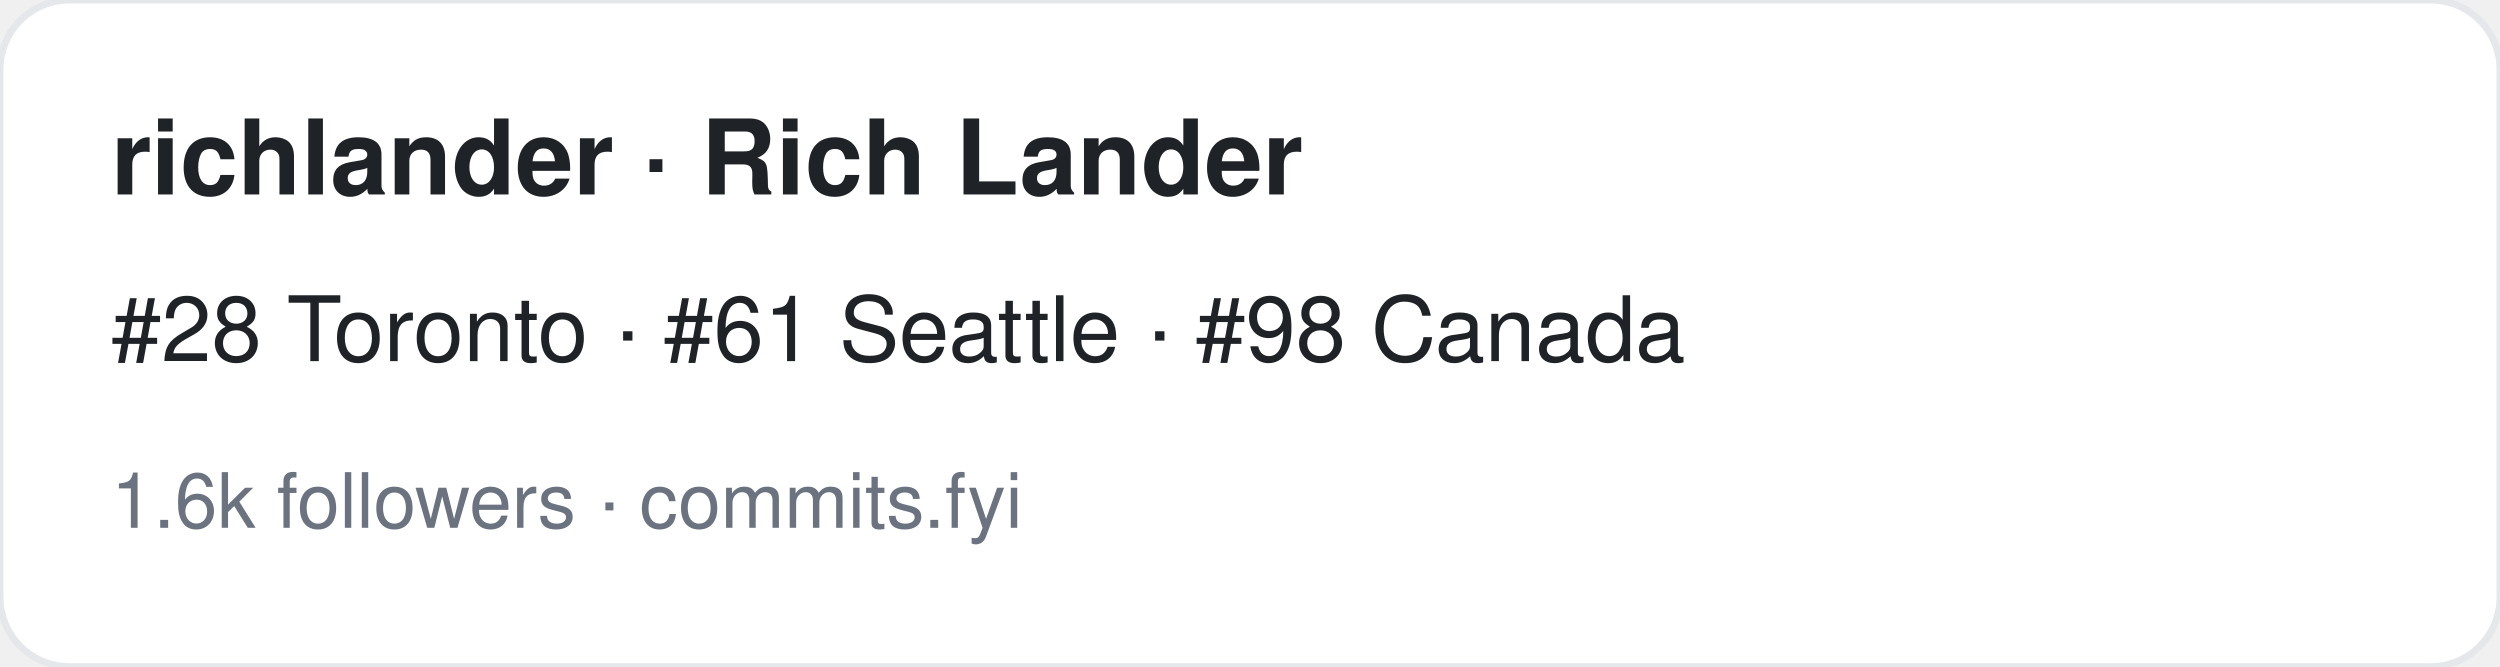
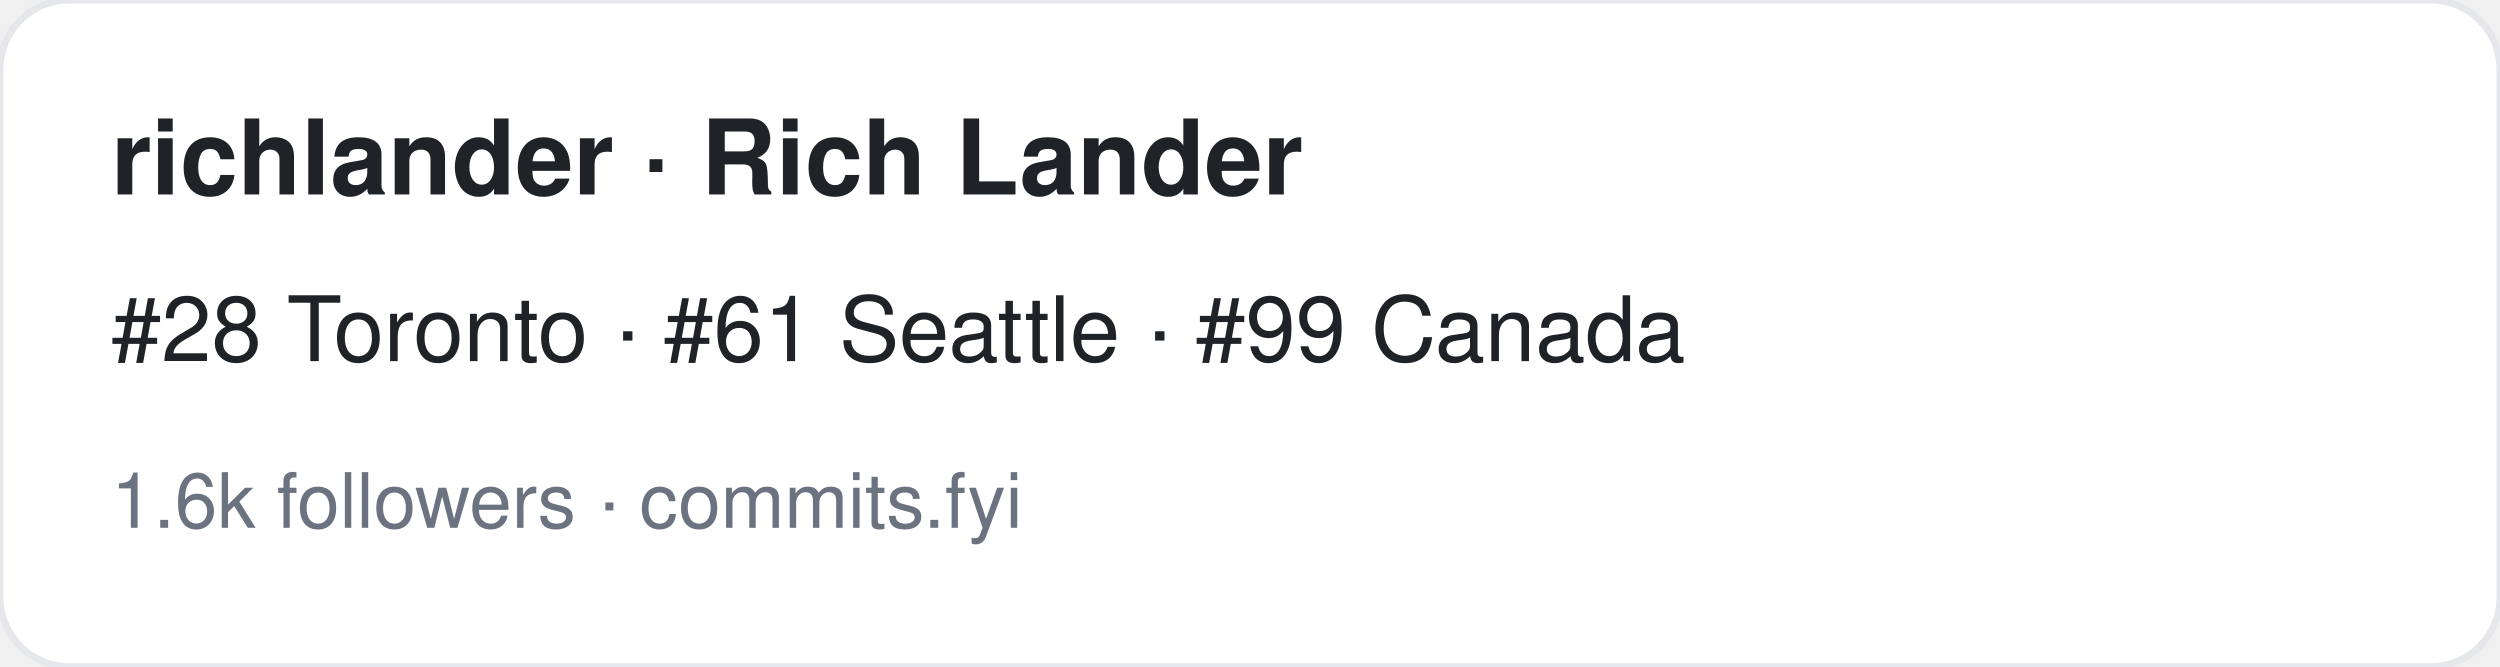
<svg xmlns="http://www.w3.org/2000/svg" width="360" height="96" viewBox="0 0 360 96" font-family="-apple-system,BlinkMacSystemFont,Segoe UI,Helvetica,Arial,sans-serif">
  <rect width="360" height="96" rx="10" fill="#ffffff" stroke="#e5e7eb" />
  <text x="16" y="28" font-size="15" font-weight="700" fill="#1f2328">richlander · Rich Lander</text>
-   <text x="16" y="52" font-size="13" fill="#1f2328">#28 Toronto · #61 Seattle · #98 Canada</text>
+   <text x="16" y="52" font-size="13" fill="#1f2328">#28 Toronto · #61 Seattle · #99 Canada</text>
  <text x="16" y="76" font-size="11" fill="#6b7280">1.6k followers · commits.fyi</text>
</svg>
